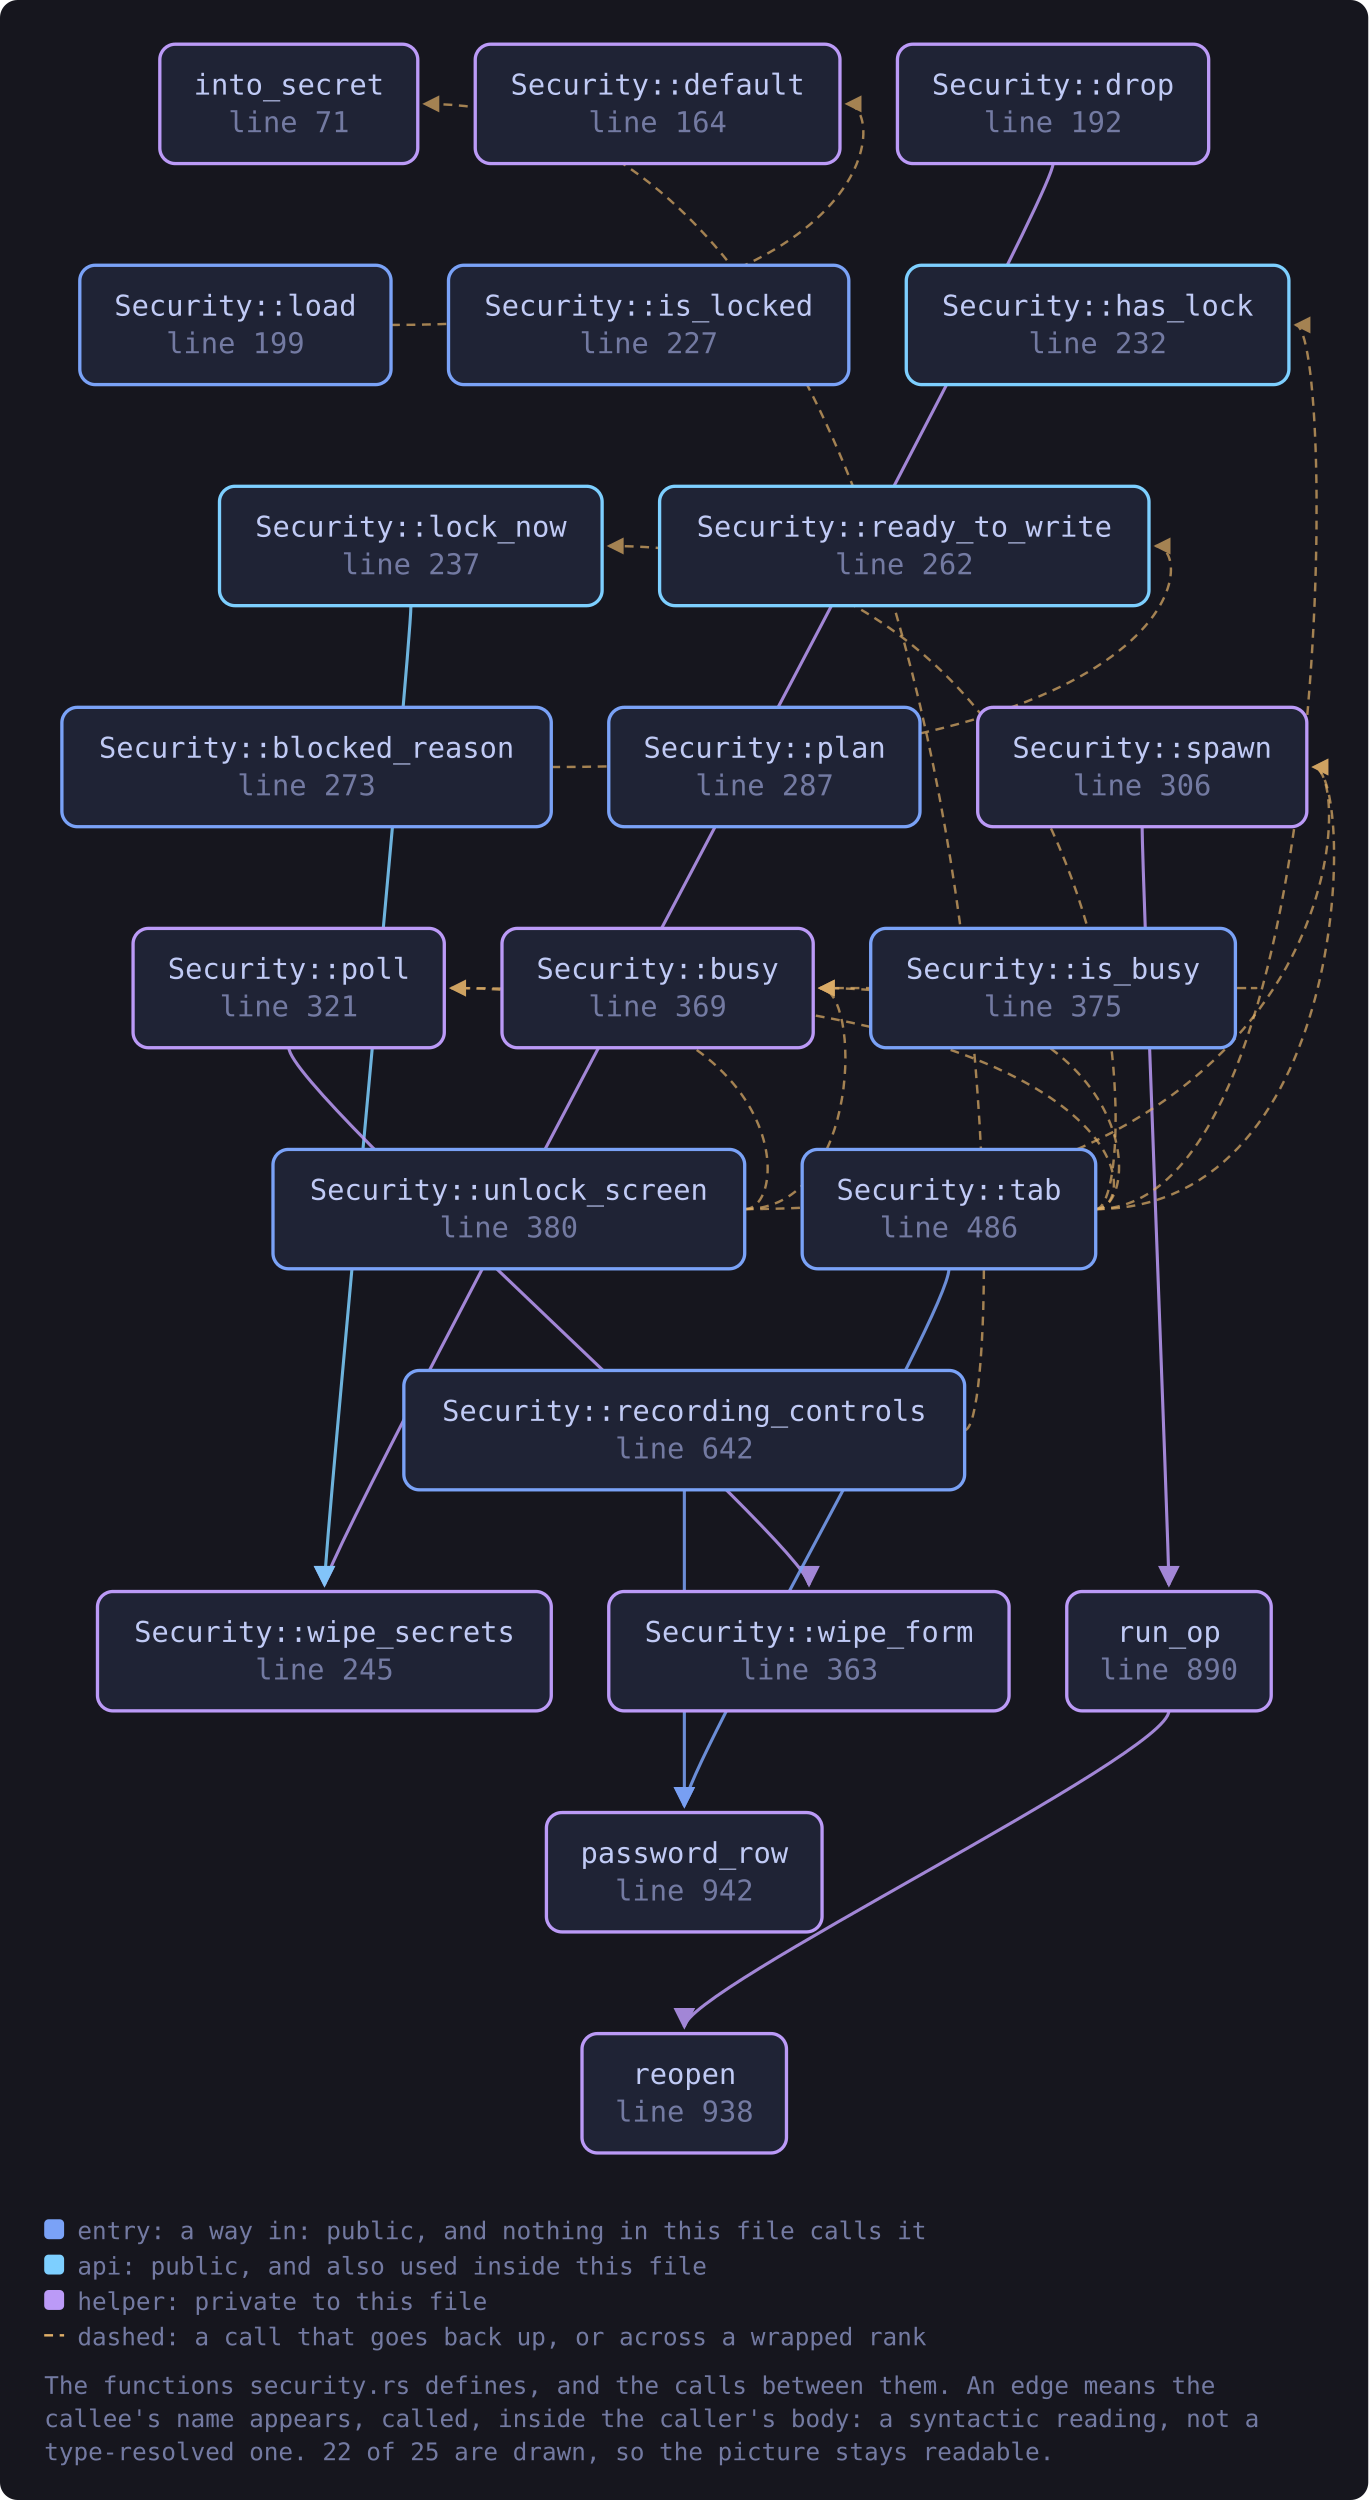
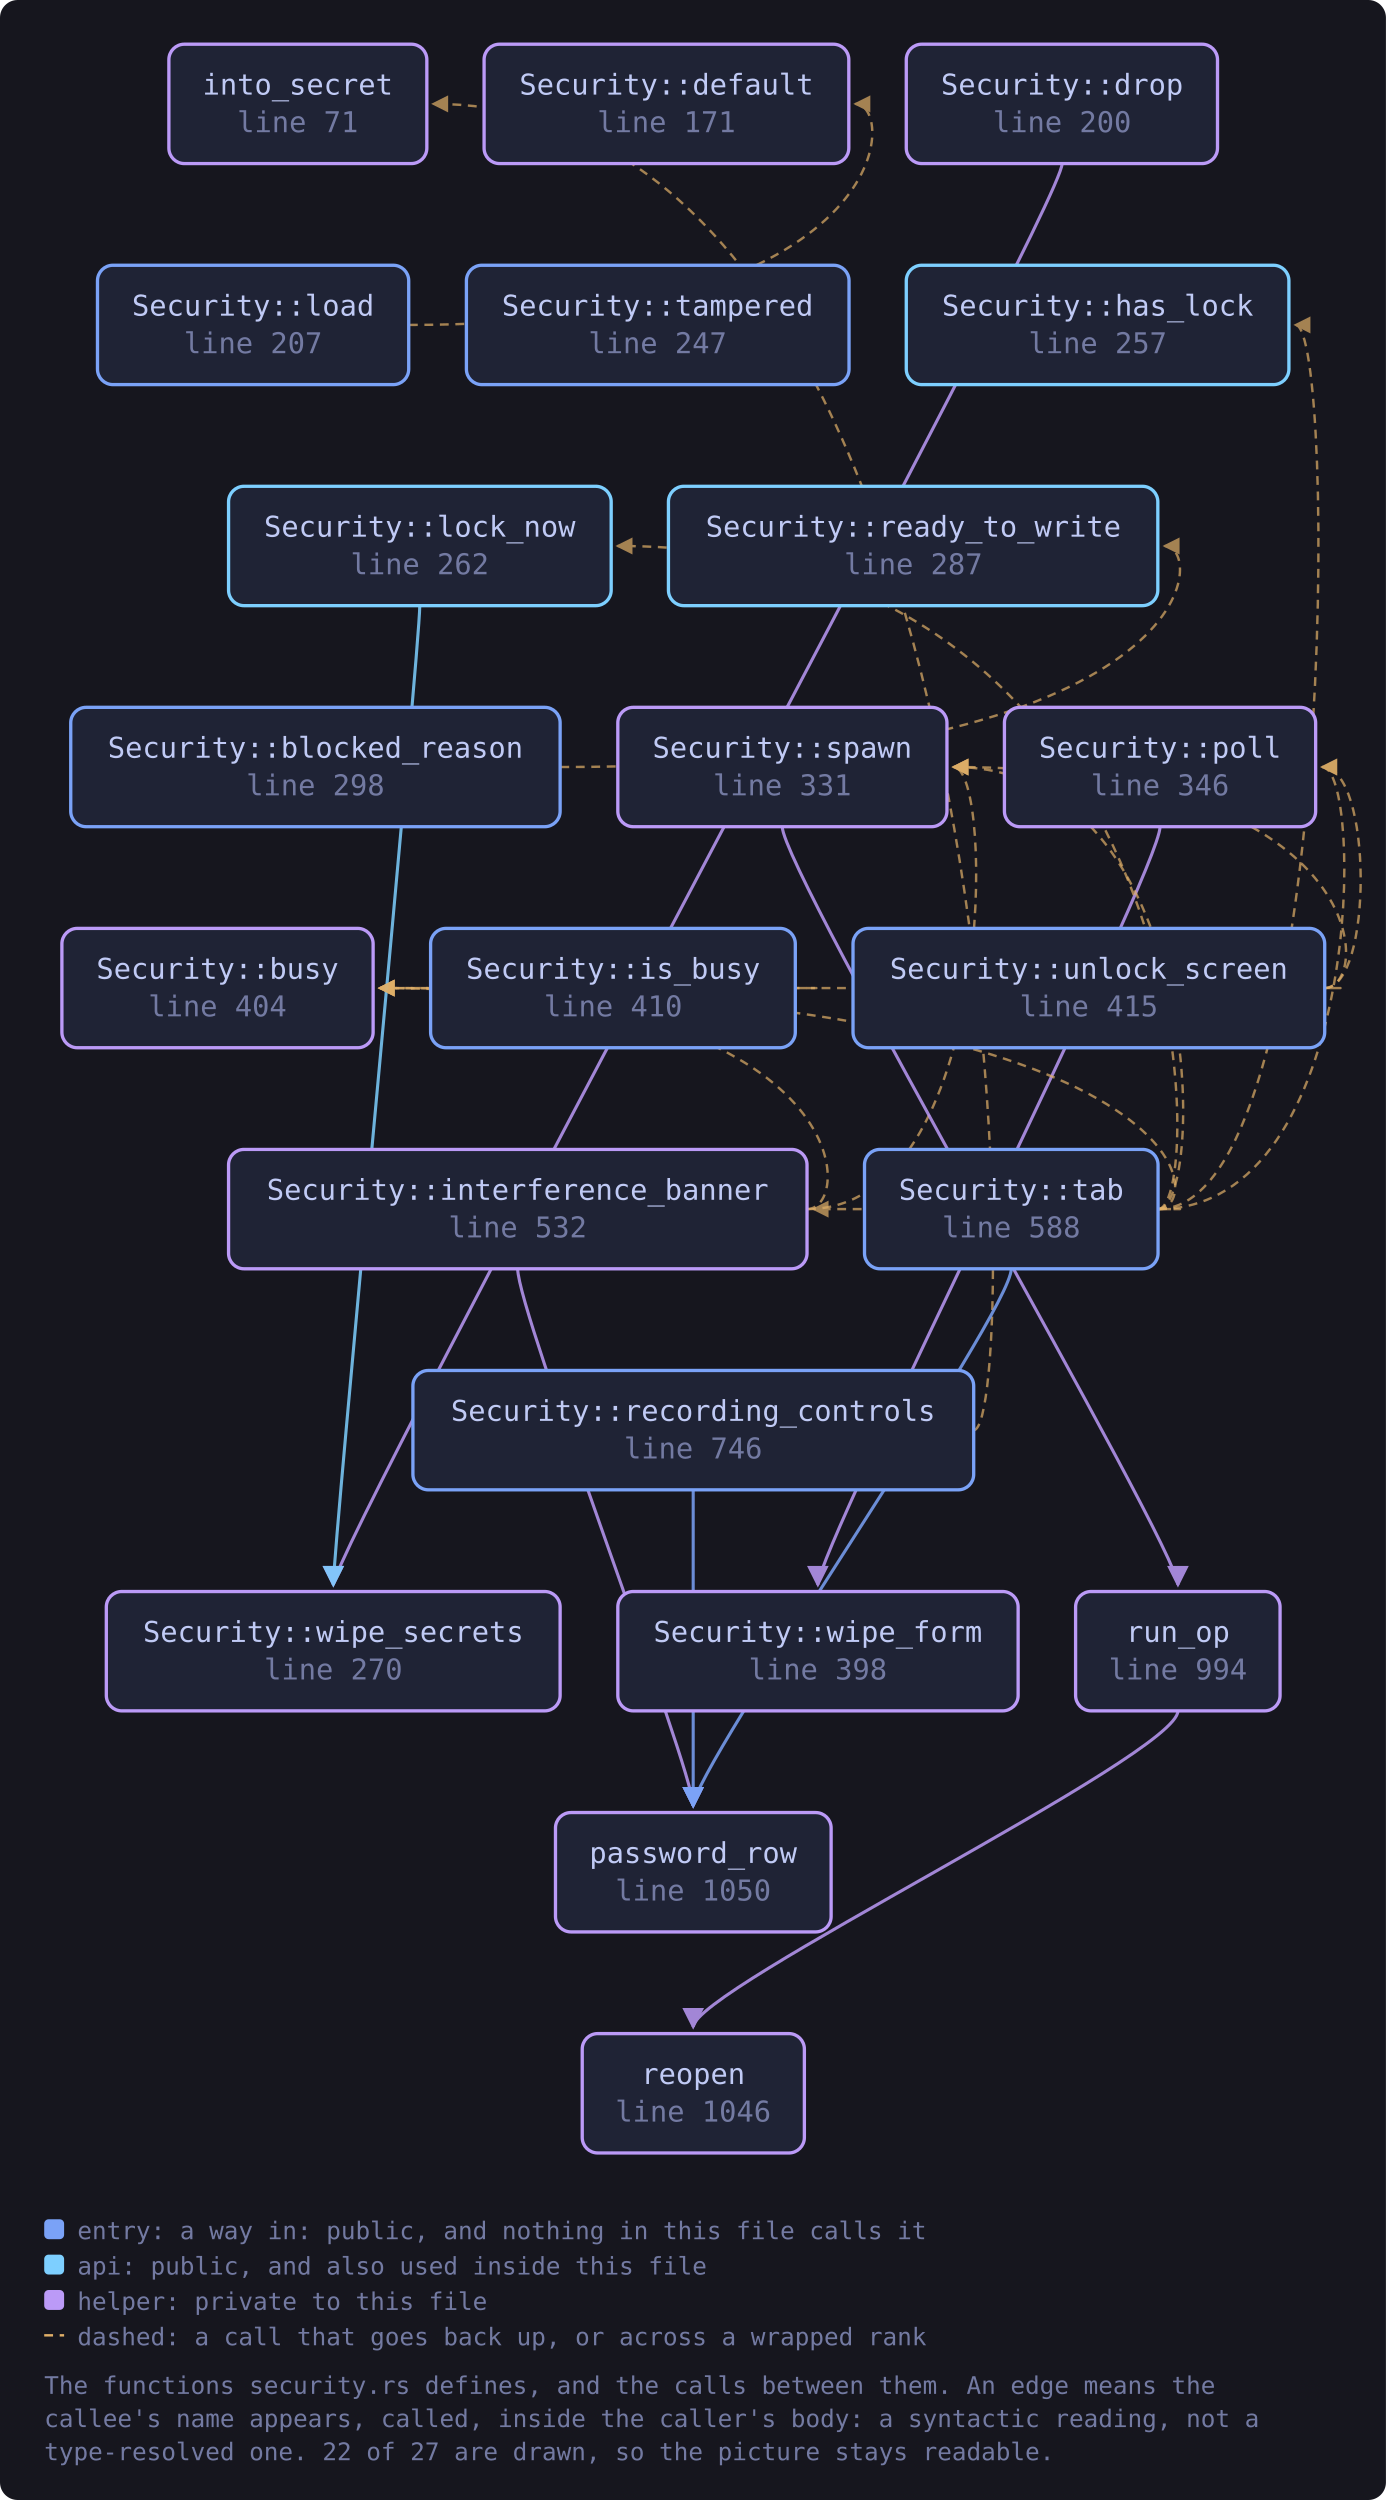
- <svg xmlns="http://www.w3.org/2000/svg" viewBox="0 0 619 1131" width="619" height="1131" style="max-width:100%;height:auto" role="img" aria-label="flowchart">
+ <svg xmlns="http://www.w3.org/2000/svg" viewBox="0 0 627 1131" width="627" height="1131" style="max-width:100%;height:auto" role="img" aria-label="flowchart">
  <defs>
    <marker id="a-muted" viewBox="0 0 8 8" refX="7" refY="4" markerWidth="7" markerHeight="7" orient="auto-start-reverse">
      <path d="M0 0 L8 4 L0 8 z" fill="var(--muted, #737aa2)" />
    </marker>
    <marker id="a-warn" viewBox="0 0 8 8" refX="7" refY="4" markerWidth="7" markerHeight="7" orient="auto-start-reverse">
      <path d="M0 0 L8 4 L0 8 z" fill="var(--warn, #e0af68)" />
    </marker>
    <marker id="a-accent" viewBox="0 0 8 8" refX="7" refY="4" markerWidth="7" markerHeight="7" orient="auto-start-reverse">
      <path d="M0 0 L8 4 L0 8 z" fill="var(--accent, #7aa2f7)" />
    </marker>
    <marker id="a-cyan" viewBox="0 0 8 8" refX="7" refY="4" markerWidth="7" markerHeight="7" orient="auto-start-reverse">
      <path d="M0 0 L8 4 L0 8 z" fill="var(--cyan, #7dcfff)" />
    </marker>
    <marker id="a-accent-2" viewBox="0 0 8 8" refX="7" refY="4" markerWidth="7" markerHeight="7" orient="auto-start-reverse">
      <path d="M0 0 L8 4 L0 8 z" fill="var(--accent-2, #bb9af7)" />
    </marker>
  </defs>
-   <rect x="0" y="0" width="619" height="1131" fill="var(--bg-inset, #16161e)" rx="8" />
-   <path d="M249.4 347.0 C 541.8 347.0, 541.8 247.0, 522.8 247.0" fill="none" stroke="var(--warn, #e0af68)" stroke-width="1.1" opacity="0.7" stroke-dasharray="4 3" marker-end="url(#a-warn)" />
-   <path d="M476.4 74.0 C 476.4 94.0, 146.8 700.0, 146.8 717.0" fill="none" stroke="var(--accent-2, #bb9af7)" stroke-width="1.4" opacity="0.85" marker-end="url(#a-accent-2)" />
-   <path d="M558.9 447.0 C 580.9 447.0, 580.9 447.0, 370.9 447.0" fill="none" stroke="var(--warn, #e0af68)" stroke-width="1.1" opacity="0.7" stroke-dasharray="4 3" marker-end="url(#a-warn)" />
-   <path d="M176.9 147.0 C 402.0 147.0, 402.0 47.0, 383.0 47.0" fill="none" stroke="var(--warn, #e0af68)" stroke-width="1.1" opacity="0.7" stroke-dasharray="4 3" marker-end="url(#a-warn)" />
-   <path d="M185.9 274.0 C 185.9 294.0, 146.8 700.0, 146.8 717.0" fill="none" stroke="var(--cyan, #7dcfff)" stroke-width="1.4" opacity="0.85" marker-end="url(#a-cyan)" />
-   <path d="M130.7 474.0 C 130.7 494.0, 366.0 700.0, 366.0 717.0" fill="none" stroke="var(--accent-2, #bb9af7)" stroke-width="1.4" opacity="0.85" marker-end="url(#a-accent-2)" />
-   <path d="M436.4 647.0 C 458.4 647.0, 458.4 47.0, 192.0 47.0" fill="none" stroke="var(--warn, #e0af68)" stroke-width="1.1" opacity="0.7" stroke-dasharray="4 3" marker-end="url(#a-warn)" />
-   <path d="M309.6 674.0 C 309.6 694.0, 309.6 800.0, 309.6 817.0" fill="none" stroke="var(--accent, #7aa2f7)" stroke-width="1.4" opacity="0.85" marker-end="url(#a-accent)" />
-   <path d="M528.8 774.0 C 528.8 794.0, 309.6 900.0, 309.6 917.0" fill="none" stroke="var(--accent-2, #bb9af7)" stroke-width="1.4" opacity="0.85" marker-end="url(#a-accent-2)" />
-   <path d="M516.7 374.0 C 516.7 394.0, 528.8 700.0, 528.8 717.0" fill="none" stroke="var(--accent-2, #bb9af7)" stroke-width="1.4" opacity="0.85" marker-end="url(#a-accent-2)" />
-   <path d="M495.7 547.0 C 517.7 547.0, 517.7 447.0, 370.9 447.0" fill="none" stroke="var(--warn, #e0af68)" stroke-width="1.1" opacity="0.7" stroke-dasharray="4 3" marker-end="url(#a-warn)" />
-   <path d="M495.7 547.0 C 605.1 547.0, 605.1 147.0, 586.1 147.0" fill="none" stroke="var(--warn, #e0af68)" stroke-width="1.1" opacity="0.7" stroke-dasharray="4 3" marker-end="url(#a-warn)" />
-   <path d="M495.7 547.0 C 517.7 547.0, 517.7 247.0, 275.4 247.0" fill="none" stroke="var(--warn, #e0af68)" stroke-width="1.1" opacity="0.7" stroke-dasharray="4 3" marker-end="url(#a-warn)" />
-   <path d="M429.3 574.0 C 429.3 594.0, 309.6 800.0, 309.6 817.0" fill="none" stroke="var(--accent, #7aa2f7)" stroke-width="1.4" opacity="0.85" marker-end="url(#a-accent)" />
-   <path d="M495.7 547.0 C 517.7 547.0, 517.7 447.0, 204.1 447.0" fill="none" stroke="var(--warn, #e0af68)" stroke-width="1.1" opacity="0.7" stroke-dasharray="4 3" marker-end="url(#a-warn)" />
-   <path d="M495.7 547.0 C 613.2 547.0, 613.2 347.0, 594.2 347.0" fill="none" stroke="var(--warn, #e0af68)" stroke-width="1.1" opacity="0.7" stroke-dasharray="4 3" marker-end="url(#a-warn)" />
-   <path d="M336.9 547.0 C 389.9 547.0, 389.9 447.0, 370.9 447.0" fill="none" stroke="var(--warn, #e0af68)" stroke-width="1.1" opacity="0.7" stroke-dasharray="4 3" marker-end="url(#a-warn)" />
-   <path d="M336.9 547.0 C 358.9 547.0, 358.9 447.0, 204.1 447.0" fill="none" stroke="var(--warn, #e0af68)" stroke-width="1.1" opacity="0.7" stroke-dasharray="4 3" marker-end="url(#a-warn)" />
-   <path d="M336.9 547.0 C 613.2 547.0, 613.2 347.0, 594.2 347.0" fill="none" stroke="var(--warn, #e0af68)" stroke-width="1.1" opacity="0.7" stroke-dasharray="4 3" marker-end="url(#a-warn)" />
+   <rect x="0" y="0" width="627" height="1131" fill="var(--bg-inset, #16161e)" rx="8" />
+   <path d="M253.5 347.0 C 545.9 347.0, 545.9 247.0, 526.9 247.0" fill="none" stroke="var(--warn, #e0af68)" stroke-width="1.1" opacity="0.7" stroke-dasharray="4 3" marker-end="url(#a-warn)" />
+   <path d="M480.5 74.0 C 480.5 94.0, 150.8 700.0, 150.8 717.0" fill="none" stroke="var(--accent-2, #bb9af7)" stroke-width="1.4" opacity="0.85" marker-end="url(#a-accent-2)" />
+   <path d="M365.1 547.0 C 387.1 547.0, 387.1 447.0, 171.8 447.0" fill="none" stroke="var(--warn, #e0af68)" stroke-width="1.1" opacity="0.7" stroke-dasharray="4 3" marker-end="url(#a-warn)" />
+   <path d="M234.2 574.0 C 234.2 594.0, 313.6 800.0, 313.6 817.0" fill="none" stroke="var(--accent-2, #bb9af7)" stroke-width="1.4" opacity="0.85" marker-end="url(#a-accent-2)" />
+   <path d="M365.1 547.0 C 450.4 547.0, 450.4 347.0, 431.4 347.0" fill="none" stroke="var(--warn, #e0af68)" stroke-width="1.1" opacity="0.7" stroke-dasharray="4 3" marker-end="url(#a-warn)" />
+   <path d="M359.9 447.0 C 381.9 447.0, 381.9 447.0, 171.8 447.0" fill="none" stroke="var(--warn, #e0af68)" stroke-width="1.1" opacity="0.7" stroke-dasharray="4 3" marker-end="url(#a-warn)" />
+   <path d="M185.0 147.0 C 406.0 147.0, 406.0 47.0, 387.0 47.0" fill="none" stroke="var(--warn, #e0af68)" stroke-width="1.1" opacity="0.7" stroke-dasharray="4 3" marker-end="url(#a-warn)" />
+   <path d="M189.9 274.0 C 189.9 294.0, 150.8 700.0, 150.8 717.0" fill="none" stroke="var(--cyan, #7dcfff)" stroke-width="1.4" opacity="0.85" marker-end="url(#a-cyan)" />
+   <path d="M524.8 374.0 C 524.8 394.0, 370.0 700.0, 370.0 717.0" fill="none" stroke="var(--accent-2, #bb9af7)" stroke-width="1.4" opacity="0.85" marker-end="url(#a-accent-2)" />
+   <path d="M440.5 647.0 C 462.5 647.0, 462.5 47.0, 196.0 47.0" fill="none" stroke="var(--warn, #e0af68)" stroke-width="1.1" opacity="0.7" stroke-dasharray="4 3" marker-end="url(#a-warn)" />
+   <path d="M313.6 674.0 C 313.6 694.0, 313.6 800.0, 313.6 817.0" fill="none" stroke="var(--accent, #7aa2f7)" stroke-width="1.4" opacity="0.85" marker-end="url(#a-accent)" />
+   <path d="M532.9 774.0 C 532.9 794.0, 313.6 900.0, 313.6 917.0" fill="none" stroke="var(--accent-2, #bb9af7)" stroke-width="1.4" opacity="0.85" marker-end="url(#a-accent-2)" />
+   <path d="M353.9 374.0 C 353.9 394.0, 532.9 700.0, 532.9 717.0" fill="none" stroke="var(--accent-2, #bb9af7)" stroke-width="1.4" opacity="0.85" marker-end="url(#a-accent-2)" />
+   <path d="M523.9 547.0 C 545.9 547.0, 545.9 447.0, 171.8 447.0" fill="none" stroke="var(--warn, #e0af68)" stroke-width="1.1" opacity="0.7" stroke-dasharray="4 3" marker-end="url(#a-warn)" />
+   <path d="M523.9 547.0 C 605.1 547.0, 605.1 147.0, 586.1 147.0" fill="none" stroke="var(--warn, #e0af68)" stroke-width="1.1" opacity="0.7" stroke-dasharray="4 3" marker-end="url(#a-warn)" />
+   <path d="M523.9 547.0 C 545.9 547.0, 545.9 547.0, 368.1 547.0" fill="none" stroke="var(--warn, #e0af68)" stroke-width="1.1" opacity="0.7" stroke-dasharray="4 3" marker-end="url(#a-warn)" />
+   <path d="M523.9 547.0 C 545.9 547.0, 545.9 247.0, 279.4 247.0" fill="none" stroke="var(--warn, #e0af68)" stroke-width="1.1" opacity="0.7" stroke-dasharray="4 3" marker-end="url(#a-warn)" />
+   <path d="M457.5 574.0 C 457.5 594.0, 313.6 800.0, 313.6 817.0" fill="none" stroke="var(--accent, #7aa2f7)" stroke-width="1.4" opacity="0.85" marker-end="url(#a-accent)" />
+   <path d="M523.9 547.0 C 617.2 547.0, 617.2 347.0, 598.2 347.0" fill="none" stroke="var(--warn, #e0af68)" stroke-width="1.1" opacity="0.7" stroke-dasharray="4 3" marker-end="url(#a-warn)" />
+   <path d="M523.9 547.0 C 545.9 547.0, 545.9 347.0, 431.4 347.0" fill="none" stroke="var(--warn, #e0af68)" stroke-width="1.1" opacity="0.7" stroke-dasharray="4 3" marker-end="url(#a-warn)" />
+   <path d="M599.2 447.0 C 621.2 447.0, 621.2 447.0, 171.8 447.0" fill="none" stroke="var(--warn, #e0af68)" stroke-width="1.1" opacity="0.7" stroke-dasharray="4 3" marker-end="url(#a-warn)" />
+   <path d="M599.2 447.0 C 621.2 447.0, 621.2 347.0, 598.2 347.0" fill="none" stroke="var(--warn, #e0af68)" stroke-width="1.1" opacity="0.7" stroke-dasharray="4 3" marker-end="url(#a-warn)" />
+   <path d="M599.2 447.0 C 621.2 447.0, 621.2 347.0, 431.4 347.0" fill="none" stroke="var(--warn, #e0af68)" stroke-width="1.1" opacity="0.7" stroke-dasharray="4 3" marker-end="url(#a-warn)" />
  <a href="https://github.com/tilas01/veilvoice/blob/main/crates/veilvoice-gui/src/security.rs#L71" target="_blank" rel="noopener noreferrer">
-     <rect x="72.3" y="20.0" width="116.7" height="54.0" rx="7" fill="var(--bg-soft, #1f2335)" stroke="var(--accent-2, #bb9af7)" stroke-width="1.5" />
-     <text x="130.7" y="42.8" font-family="ui-monospace, SFMono-Regular, Menlo, Consolas, monospace" font-size="13" fill="var(--fg, #c0caf5)" text-anchor="middle">into_secret</text>
-     <text x="130.7" y="59.8" font-family="ui-monospace, SFMono-Regular, Menlo, Consolas, monospace" font-size="13" fill="var(--muted, #737aa2)" text-anchor="middle">line 71</text>
+     <rect x="76.4" y="20.0" width="116.7" height="54.0" rx="7" fill="var(--bg-soft, #1f2335)" stroke="var(--accent-2, #bb9af7)" stroke-width="1.5" />
+     <text x="134.7" y="42.8" font-family="ui-monospace, SFMono-Regular, Menlo, Consolas, monospace" font-size="13" fill="var(--fg, #c0caf5)" text-anchor="middle">into_secret</text>
+     <text x="134.7" y="59.8" font-family="ui-monospace, SFMono-Regular, Menlo, Consolas, monospace" font-size="13" fill="var(--muted, #737aa2)" text-anchor="middle">line 71</text>
  </a>
-   <a href="https://github.com/tilas01/veilvoice/blob/main/crates/veilvoice-gui/src/security.rs#L164" target="_blank" rel="noopener noreferrer">
-     <rect x="215.0" y="20.0" width="165.0" height="54.0" rx="7" fill="var(--bg-soft, #1f2335)" stroke="var(--accent-2, #bb9af7)" stroke-width="1.5" />
-     <text x="297.5" y="42.8" font-family="ui-monospace, SFMono-Regular, Menlo, Consolas, monospace" font-size="13" fill="var(--fg, #c0caf5)" text-anchor="middle">Security::default</text>
-     <text x="297.5" y="59.8" font-family="ui-monospace, SFMono-Regular, Menlo, Consolas, monospace" font-size="13" fill="var(--muted, #737aa2)" text-anchor="middle">line 164</text>
+   <a href="https://github.com/tilas01/veilvoice/blob/main/crates/veilvoice-gui/src/security.rs#L171" target="_blank" rel="noopener noreferrer">
+     <rect x="219.0" y="20.0" width="165.0" height="54.0" rx="7" fill="var(--bg-soft, #1f2335)" stroke="var(--accent-2, #bb9af7)" stroke-width="1.5" />
+     <text x="301.5" y="42.8" font-family="ui-monospace, SFMono-Regular, Menlo, Consolas, monospace" font-size="13" fill="var(--fg, #c0caf5)" text-anchor="middle">Security::default</text>
+     <text x="301.5" y="59.8" font-family="ui-monospace, SFMono-Regular, Menlo, Consolas, monospace" font-size="13" fill="var(--muted, #737aa2)" text-anchor="middle">line 171</text>
  </a>
-   <a href="https://github.com/tilas01/veilvoice/blob/main/crates/veilvoice-gui/src/security.rs#L192" target="_blank" rel="noopener noreferrer">
-     <rect x="406.0" y="20.0" width="140.8" height="54.0" rx="7" fill="var(--bg-soft, #1f2335)" stroke="var(--accent-2, #bb9af7)" stroke-width="1.5" />
-     <text x="476.4" y="42.8" font-family="ui-monospace, SFMono-Regular, Menlo, Consolas, monospace" font-size="13" fill="var(--fg, #c0caf5)" text-anchor="middle">Security::drop</text>
-     <text x="476.4" y="59.8" font-family="ui-monospace, SFMono-Regular, Menlo, Consolas, monospace" font-size="13" fill="var(--muted, #737aa2)" text-anchor="middle">line 192</text>
+   <a href="https://github.com/tilas01/veilvoice/blob/main/crates/veilvoice-gui/src/security.rs#L200" target="_blank" rel="noopener noreferrer">
+     <rect x="410.0" y="20.0" width="140.8" height="54.0" rx="7" fill="var(--bg-soft, #1f2335)" stroke="var(--accent-2, #bb9af7)" stroke-width="1.5" />
+     <text x="480.5" y="42.8" font-family="ui-monospace, SFMono-Regular, Menlo, Consolas, monospace" font-size="13" fill="var(--fg, #c0caf5)" text-anchor="middle">Security::drop</text>
+     <text x="480.5" y="59.8" font-family="ui-monospace, SFMono-Regular, Menlo, Consolas, monospace" font-size="13" fill="var(--muted, #737aa2)" text-anchor="middle">line 200</text>
  </a>
-   <a href="https://github.com/tilas01/veilvoice/blob/main/crates/veilvoice-gui/src/security.rs#L199" target="_blank" rel="noopener noreferrer">
-     <rect x="36.1" y="120.0" width="140.8" height="54.0" rx="7" fill="var(--bg-soft, #1f2335)" stroke="var(--accent, #7aa2f7)" stroke-width="1.5" />
-     <text x="106.5" y="142.8" font-family="ui-monospace, SFMono-Regular, Menlo, Consolas, monospace" font-size="13" fill="var(--fg, #c0caf5)" text-anchor="middle">Security::load</text>
-     <text x="106.5" y="159.8" font-family="ui-monospace, SFMono-Regular, Menlo, Consolas, monospace" font-size="13" fill="var(--muted, #737aa2)" text-anchor="middle">line 199</text>
+   <a href="https://github.com/tilas01/veilvoice/blob/main/crates/veilvoice-gui/src/security.rs#L207" target="_blank" rel="noopener noreferrer">
+     <rect x="44.1" y="120.0" width="140.8" height="54.0" rx="7" fill="var(--bg-soft, #1f2335)" stroke="var(--accent, #7aa2f7)" stroke-width="1.5" />
+     <text x="114.5" y="142.8" font-family="ui-monospace, SFMono-Regular, Menlo, Consolas, monospace" font-size="13" fill="var(--fg, #c0caf5)" text-anchor="middle">Security::load</text>
+     <text x="114.5" y="159.8" font-family="ui-monospace, SFMono-Regular, Menlo, Consolas, monospace" font-size="13" fill="var(--muted, #737aa2)" text-anchor="middle">line 207</text>
  </a>
-   <a href="https://github.com/tilas01/veilvoice/blob/main/crates/veilvoice-gui/src/security.rs#L227" target="_blank" rel="noopener noreferrer">
-     <rect x="202.9" y="120.0" width="181.1" height="54.0" rx="7" fill="var(--bg-soft, #1f2335)" stroke="var(--accent, #7aa2f7)" stroke-width="1.5" />
-     <text x="293.5" y="142.8" font-family="ui-monospace, SFMono-Regular, Menlo, Consolas, monospace" font-size="13" fill="var(--fg, #c0caf5)" text-anchor="middle">Security::is_locked</text>
-     <text x="293.5" y="159.8" font-family="ui-monospace, SFMono-Regular, Menlo, Consolas, monospace" font-size="13" fill="var(--muted, #737aa2)" text-anchor="middle">line 227</text>
+   <a href="https://github.com/tilas01/veilvoice/blob/main/crates/veilvoice-gui/src/security.rs#L247" target="_blank" rel="noopener noreferrer">
+     <rect x="211.0" y="120.0" width="173.1" height="54.0" rx="7" fill="var(--bg-soft, #1f2335)" stroke="var(--accent, #7aa2f7)" stroke-width="1.5" />
+     <text x="297.5" y="142.8" font-family="ui-monospace, SFMono-Regular, Menlo, Consolas, monospace" font-size="13" fill="var(--fg, #c0caf5)" text-anchor="middle">Security::tampered</text>
+     <text x="297.5" y="159.8" font-family="ui-monospace, SFMono-Regular, Menlo, Consolas, monospace" font-size="13" fill="var(--muted, #737aa2)" text-anchor="middle">line 247</text>
  </a>
-   <a href="https://github.com/tilas01/veilvoice/blob/main/crates/veilvoice-gui/src/security.rs#L232" target="_blank" rel="noopener noreferrer">
+   <a href="https://github.com/tilas01/veilvoice/blob/main/crates/veilvoice-gui/src/security.rs#L257" target="_blank" rel="noopener noreferrer">
    <rect x="410.0" y="120.0" width="173.1" height="54.0" rx="7" fill="var(--bg-soft, #1f2335)" stroke="var(--cyan, #7dcfff)" stroke-width="1.5" />
    <text x="496.6" y="142.8" font-family="ui-monospace, SFMono-Regular, Menlo, Consolas, monospace" font-size="13" fill="var(--fg, #c0caf5)" text-anchor="middle">Security::has_lock</text>
-     <text x="496.6" y="159.8" font-family="ui-monospace, SFMono-Regular, Menlo, Consolas, monospace" font-size="13" fill="var(--muted, #737aa2)" text-anchor="middle">line 232</text>
-   </a>
-   <a href="https://github.com/tilas01/veilvoice/blob/main/crates/veilvoice-gui/src/security.rs#L237" target="_blank" rel="noopener noreferrer">
-     <rect x="99.3" y="220.0" width="173.1" height="54.0" rx="7" fill="var(--bg-soft, #1f2335)" stroke="var(--cyan, #7dcfff)" stroke-width="1.5" />
-     <text x="185.9" y="242.8" font-family="ui-monospace, SFMono-Regular, Menlo, Consolas, monospace" font-size="13" fill="var(--fg, #c0caf5)" text-anchor="middle">Security::lock_now</text>
-     <text x="185.9" y="259.8" font-family="ui-monospace, SFMono-Regular, Menlo, Consolas, monospace" font-size="13" fill="var(--muted, #737aa2)" text-anchor="middle">line 237</text>
-   </a>
-   <a href="https://github.com/tilas01/veilvoice/blob/main/crates/veilvoice-gui/src/security.rs#L245" target="_blank" rel="noopener noreferrer">
-     <rect x="44.1" y="720.0" width="205.3" height="54.0" rx="7" fill="var(--bg-soft, #1f2335)" stroke="var(--accent-2, #bb9af7)" stroke-width="1.5" />
-     <text x="146.8" y="742.8" font-family="ui-monospace, SFMono-Regular, Menlo, Consolas, monospace" font-size="13" fill="var(--fg, #c0caf5)" text-anchor="middle">Security::wipe_secrets</text>
-     <text x="146.8" y="759.8" font-family="ui-monospace, SFMono-Regular, Menlo, Consolas, monospace" font-size="13" fill="var(--muted, #737aa2)" text-anchor="middle">line 245</text>
+     <text x="496.6" y="159.8" font-family="ui-monospace, SFMono-Regular, Menlo, Consolas, monospace" font-size="13" fill="var(--muted, #737aa2)" text-anchor="middle">line 257</text>
  </a>
  <a href="https://github.com/tilas01/veilvoice/blob/main/crates/veilvoice-gui/src/security.rs#L262" target="_blank" rel="noopener noreferrer">
-     <rect x="298.4" y="220.0" width="221.4" height="54.0" rx="7" fill="var(--bg-soft, #1f2335)" stroke="var(--cyan, #7dcfff)" stroke-width="1.5" />
-     <text x="409.1" y="242.8" font-family="ui-monospace, SFMono-Regular, Menlo, Consolas, monospace" font-size="13" fill="var(--fg, #c0caf5)" text-anchor="middle">Security::ready_to_write</text>
-     <text x="409.1" y="259.8" font-family="ui-monospace, SFMono-Regular, Menlo, Consolas, monospace" font-size="13" fill="var(--muted, #737aa2)" text-anchor="middle">line 262</text>
+     <rect x="103.4" y="220.0" width="173.1" height="54.0" rx="7" fill="var(--bg-soft, #1f2335)" stroke="var(--cyan, #7dcfff)" stroke-width="1.5" />
+     <text x="189.9" y="242.8" font-family="ui-monospace, SFMono-Regular, Menlo, Consolas, monospace" font-size="13" fill="var(--fg, #c0caf5)" text-anchor="middle">Security::lock_now</text>
+     <text x="189.9" y="259.8" font-family="ui-monospace, SFMono-Regular, Menlo, Consolas, monospace" font-size="13" fill="var(--muted, #737aa2)" text-anchor="middle">line 262</text>
  </a>
-   <a href="https://github.com/tilas01/veilvoice/blob/main/crates/veilvoice-gui/src/security.rs#L273" target="_blank" rel="noopener noreferrer">
-     <rect x="28.0" y="320.0" width="221.4" height="54.0" rx="7" fill="var(--bg-soft, #1f2335)" stroke="var(--accent, #7aa2f7)" stroke-width="1.5" />
-     <text x="138.7" y="342.8" font-family="ui-monospace, SFMono-Regular, Menlo, Consolas, monospace" font-size="13" fill="var(--fg, #c0caf5)" text-anchor="middle">Security::blocked_reason</text>
-     <text x="138.7" y="359.8" font-family="ui-monospace, SFMono-Regular, Menlo, Consolas, monospace" font-size="13" fill="var(--muted, #737aa2)" text-anchor="middle">line 273</text>
+   <a href="https://github.com/tilas01/veilvoice/blob/main/crates/veilvoice-gui/src/security.rs#L270" target="_blank" rel="noopener noreferrer">
+     <rect x="48.1" y="720.0" width="205.3" height="54.0" rx="7" fill="var(--bg-soft, #1f2335)" stroke="var(--accent-2, #bb9af7)" stroke-width="1.5" />
+     <text x="150.8" y="742.8" font-family="ui-monospace, SFMono-Regular, Menlo, Consolas, monospace" font-size="13" fill="var(--fg, #c0caf5)" text-anchor="middle">Security::wipe_secrets</text>
+     <text x="150.8" y="759.8" font-family="ui-monospace, SFMono-Regular, Menlo, Consolas, monospace" font-size="13" fill="var(--muted, #737aa2)" text-anchor="middle">line 270</text>
  </a>
  <a href="https://github.com/tilas01/veilvoice/blob/main/crates/veilvoice-gui/src/security.rs#L287" target="_blank" rel="noopener noreferrer">
-     <rect x="275.4" y="320.0" width="140.8" height="54.0" rx="7" fill="var(--bg-soft, #1f2335)" stroke="var(--accent, #7aa2f7)" stroke-width="1.5" />
-     <text x="345.9" y="342.8" font-family="ui-monospace, SFMono-Regular, Menlo, Consolas, monospace" font-size="13" fill="var(--fg, #c0caf5)" text-anchor="middle">Security::plan</text>
-     <text x="345.9" y="359.8" font-family="ui-monospace, SFMono-Regular, Menlo, Consolas, monospace" font-size="13" fill="var(--muted, #737aa2)" text-anchor="middle">line 287</text>
+     <rect x="302.4" y="220.0" width="221.4" height="54.0" rx="7" fill="var(--bg-soft, #1f2335)" stroke="var(--cyan, #7dcfff)" stroke-width="1.5" />
+     <text x="413.2" y="242.8" font-family="ui-monospace, SFMono-Regular, Menlo, Consolas, monospace" font-size="13" fill="var(--fg, #c0caf5)" text-anchor="middle">Security::ready_to_write</text>
+     <text x="413.2" y="259.8" font-family="ui-monospace, SFMono-Regular, Menlo, Consolas, monospace" font-size="13" fill="var(--muted, #737aa2)" text-anchor="middle">line 287</text>
  </a>
-   <a href="https://github.com/tilas01/veilvoice/blob/main/crates/veilvoice-gui/src/security.rs#L306" target="_blank" rel="noopener noreferrer">
-     <rect x="442.3" y="320.0" width="148.9" height="54.0" rx="7" fill="var(--bg-soft, #1f2335)" stroke="var(--accent-2, #bb9af7)" stroke-width="1.5" />
-     <text x="516.7" y="342.8" font-family="ui-monospace, SFMono-Regular, Menlo, Consolas, monospace" font-size="13" fill="var(--fg, #c0caf5)" text-anchor="middle">Security::spawn</text>
-     <text x="516.7" y="359.8" font-family="ui-monospace, SFMono-Regular, Menlo, Consolas, monospace" font-size="13" fill="var(--muted, #737aa2)" text-anchor="middle">line 306</text>
+   <a href="https://github.com/tilas01/veilvoice/blob/main/crates/veilvoice-gui/src/security.rs#L298" target="_blank" rel="noopener noreferrer">
+     <rect x="32.0" y="320.0" width="221.4" height="54.0" rx="7" fill="var(--bg-soft, #1f2335)" stroke="var(--accent, #7aa2f7)" stroke-width="1.5" />
+     <text x="142.7" y="342.8" font-family="ui-monospace, SFMono-Regular, Menlo, Consolas, monospace" font-size="13" fill="var(--fg, #c0caf5)" text-anchor="middle">Security::blocked_reason</text>
+     <text x="142.7" y="359.8" font-family="ui-monospace, SFMono-Regular, Menlo, Consolas, monospace" font-size="13" fill="var(--muted, #737aa2)" text-anchor="middle">line 298</text>
  </a>
-   <a href="https://github.com/tilas01/veilvoice/blob/main/crates/veilvoice-gui/src/security.rs#L321" target="_blank" rel="noopener noreferrer">
-     <rect x="60.2" y="420.0" width="140.8" height="54.0" rx="7" fill="var(--bg-soft, #1f2335)" stroke="var(--accent-2, #bb9af7)" stroke-width="1.5" />
-     <text x="130.7" y="442.8" font-family="ui-monospace, SFMono-Regular, Menlo, Consolas, monospace" font-size="13" fill="var(--fg, #c0caf5)" text-anchor="middle">Security::poll</text>
-     <text x="130.7" y="459.8" font-family="ui-monospace, SFMono-Regular, Menlo, Consolas, monospace" font-size="13" fill="var(--muted, #737aa2)" text-anchor="middle">line 321</text>
+   <a href="https://github.com/tilas01/veilvoice/blob/main/crates/veilvoice-gui/src/security.rs#L331" target="_blank" rel="noopener noreferrer">
+     <rect x="279.5" y="320.0" width="148.9" height="54.0" rx="7" fill="var(--bg-soft, #1f2335)" stroke="var(--accent-2, #bb9af7)" stroke-width="1.5" />
+     <text x="353.9" y="342.8" font-family="ui-monospace, SFMono-Regular, Menlo, Consolas, monospace" font-size="13" fill="var(--fg, #c0caf5)" text-anchor="middle">Security::spawn</text>
+     <text x="353.9" y="359.8" font-family="ui-monospace, SFMono-Regular, Menlo, Consolas, monospace" font-size="13" fill="var(--muted, #737aa2)" text-anchor="middle">line 331</text>
  </a>
-   <a href="https://github.com/tilas01/veilvoice/blob/main/crates/veilvoice-gui/src/security.rs#L363" target="_blank" rel="noopener noreferrer">
-     <rect x="275.4" y="720.0" width="181.1" height="54.0" rx="7" fill="var(--bg-soft, #1f2335)" stroke="var(--accent-2, #bb9af7)" stroke-width="1.5" />
-     <text x="366.0" y="742.8" font-family="ui-monospace, SFMono-Regular, Menlo, Consolas, monospace" font-size="13" fill="var(--fg, #c0caf5)" text-anchor="middle">Security::wipe_form</text>
-     <text x="366.0" y="759.8" font-family="ui-monospace, SFMono-Regular, Menlo, Consolas, monospace" font-size="13" fill="var(--muted, #737aa2)" text-anchor="middle">line 363</text>
+   <a href="https://github.com/tilas01/veilvoice/blob/main/crates/veilvoice-gui/src/security.rs#L346" target="_blank" rel="noopener noreferrer">
+     <rect x="454.4" y="320.0" width="140.8" height="54.0" rx="7" fill="var(--bg-soft, #1f2335)" stroke="var(--accent-2, #bb9af7)" stroke-width="1.5" />
+     <text x="524.8" y="342.8" font-family="ui-monospace, SFMono-Regular, Menlo, Consolas, monospace" font-size="13" fill="var(--fg, #c0caf5)" text-anchor="middle">Security::poll</text>
+     <text x="524.8" y="359.8" font-family="ui-monospace, SFMono-Regular, Menlo, Consolas, monospace" font-size="13" fill="var(--muted, #737aa2)" text-anchor="middle">line 346</text>
  </a>
-   <a href="https://github.com/tilas01/veilvoice/blob/main/crates/veilvoice-gui/src/security.rs#L369" target="_blank" rel="noopener noreferrer">
-     <rect x="227.1" y="420.0" width="140.8" height="54.0" rx="7" fill="var(--bg-soft, #1f2335)" stroke="var(--accent-2, #bb9af7)" stroke-width="1.5" />
-     <text x="297.5" y="442.8" font-family="ui-monospace, SFMono-Regular, Menlo, Consolas, monospace" font-size="13" fill="var(--fg, #c0caf5)" text-anchor="middle">Security::busy</text>
-     <text x="297.5" y="459.8" font-family="ui-monospace, SFMono-Regular, Menlo, Consolas, monospace" font-size="13" fill="var(--muted, #737aa2)" text-anchor="middle">line 369</text>
+   <a href="https://github.com/tilas01/veilvoice/blob/main/crates/veilvoice-gui/src/security.rs#L398" target="_blank" rel="noopener noreferrer">
+     <rect x="279.5" y="720.0" width="181.1" height="54.0" rx="7" fill="var(--bg-soft, #1f2335)" stroke="var(--accent-2, #bb9af7)" stroke-width="1.5" />
+     <text x="370.0" y="742.8" font-family="ui-monospace, SFMono-Regular, Menlo, Consolas, monospace" font-size="13" fill="var(--fg, #c0caf5)" text-anchor="middle">Security::wipe_form</text>
+     <text x="370.0" y="759.8" font-family="ui-monospace, SFMono-Regular, Menlo, Consolas, monospace" font-size="13" fill="var(--muted, #737aa2)" text-anchor="middle">line 398</text>
  </a>
-   <a href="https://github.com/tilas01/veilvoice/blob/main/crates/veilvoice-gui/src/security.rs#L375" target="_blank" rel="noopener noreferrer">
-     <rect x="393.9" y="420.0" width="165.0" height="54.0" rx="7" fill="var(--bg-soft, #1f2335)" stroke="var(--accent, #7aa2f7)" stroke-width="1.5" />
-     <text x="476.4" y="442.8" font-family="ui-monospace, SFMono-Regular, Menlo, Consolas, monospace" font-size="13" fill="var(--fg, #c0caf5)" text-anchor="middle">Security::is_busy</text>
-     <text x="476.4" y="459.8" font-family="ui-monospace, SFMono-Regular, Menlo, Consolas, monospace" font-size="13" fill="var(--muted, #737aa2)" text-anchor="middle">line 375</text>
+   <a href="https://github.com/tilas01/veilvoice/blob/main/crates/veilvoice-gui/src/security.rs#L404" target="_blank" rel="noopener noreferrer">
+     <rect x="28.0" y="420.0" width="140.8" height="54.0" rx="7" fill="var(--bg-soft, #1f2335)" stroke="var(--accent-2, #bb9af7)" stroke-width="1.5" />
+     <text x="98.4" y="442.8" font-family="ui-monospace, SFMono-Regular, Menlo, Consolas, monospace" font-size="13" fill="var(--fg, #c0caf5)" text-anchor="middle">Security::busy</text>
+     <text x="98.4" y="459.8" font-family="ui-monospace, SFMono-Regular, Menlo, Consolas, monospace" font-size="13" fill="var(--muted, #737aa2)" text-anchor="middle">line 404</text>
  </a>
-   <a href="https://github.com/tilas01/veilvoice/blob/main/crates/veilvoice-gui/src/security.rs#L380" target="_blank" rel="noopener noreferrer">
-     <rect x="123.5" y="520.0" width="213.4" height="54.0" rx="7" fill="var(--bg-soft, #1f2335)" stroke="var(--accent, #7aa2f7)" stroke-width="1.5" />
-     <text x="230.2" y="542.8" font-family="ui-monospace, SFMono-Regular, Menlo, Consolas, monospace" font-size="13" fill="var(--fg, #c0caf5)" text-anchor="middle">Security::unlock_screen</text>
-     <text x="230.2" y="559.8" font-family="ui-monospace, SFMono-Regular, Menlo, Consolas, monospace" font-size="13" fill="var(--muted, #737aa2)" text-anchor="middle">line 380</text>
+   <a href="https://github.com/tilas01/veilvoice/blob/main/crates/veilvoice-gui/src/security.rs#L410" target="_blank" rel="noopener noreferrer">
+     <rect x="194.8" y="420.0" width="165.0" height="54.0" rx="7" fill="var(--bg-soft, #1f2335)" stroke="var(--accent, #7aa2f7)" stroke-width="1.5" />
+     <text x="277.4" y="442.8" font-family="ui-monospace, SFMono-Regular, Menlo, Consolas, monospace" font-size="13" fill="var(--fg, #c0caf5)" text-anchor="middle">Security::is_busy</text>
+     <text x="277.4" y="459.8" font-family="ui-monospace, SFMono-Regular, Menlo, Consolas, monospace" font-size="13" fill="var(--muted, #737aa2)" text-anchor="middle">line 410</text>
  </a>
-   <a href="https://github.com/tilas01/veilvoice/blob/main/crates/veilvoice-gui/src/security.rs#L486" target="_blank" rel="noopener noreferrer">
-     <rect x="362.9" y="520.0" width="132.8" height="54.0" rx="7" fill="var(--bg-soft, #1f2335)" stroke="var(--accent, #7aa2f7)" stroke-width="1.5" />
-     <text x="429.3" y="542.8" font-family="ui-monospace, SFMono-Regular, Menlo, Consolas, monospace" font-size="13" fill="var(--fg, #c0caf5)" text-anchor="middle">Security::tab</text>
-     <text x="429.3" y="559.8" font-family="ui-monospace, SFMono-Regular, Menlo, Consolas, monospace" font-size="13" fill="var(--muted, #737aa2)" text-anchor="middle">line 486</text>
+   <a href="https://github.com/tilas01/veilvoice/blob/main/crates/veilvoice-gui/src/security.rs#L415" target="_blank" rel="noopener noreferrer">
+     <rect x="385.9" y="420.0" width="213.4" height="54.0" rx="7" fill="var(--bg-soft, #1f2335)" stroke="var(--accent, #7aa2f7)" stroke-width="1.5" />
+     <text x="492.6" y="442.8" font-family="ui-monospace, SFMono-Regular, Menlo, Consolas, monospace" font-size="13" fill="var(--fg, #c0caf5)" text-anchor="middle">Security::unlock_screen</text>
+     <text x="492.6" y="459.8" font-family="ui-monospace, SFMono-Regular, Menlo, Consolas, monospace" font-size="13" fill="var(--muted, #737aa2)" text-anchor="middle">line 415</text>
  </a>
-   <a href="https://github.com/tilas01/veilvoice/blob/main/crates/veilvoice-gui/src/security.rs#L642" target="_blank" rel="noopener noreferrer">
-     <rect x="182.7" y="620.0" width="253.7" height="54.0" rx="7" fill="var(--bg-soft, #1f2335)" stroke="var(--accent, #7aa2f7)" stroke-width="1.5" />
-     <text x="309.6" y="642.8" font-family="ui-monospace, SFMono-Regular, Menlo, Consolas, monospace" font-size="13" fill="var(--fg, #c0caf5)" text-anchor="middle">Security::recording_controls</text>
-     <text x="309.6" y="659.8" font-family="ui-monospace, SFMono-Regular, Menlo, Consolas, monospace" font-size="13" fill="var(--muted, #737aa2)" text-anchor="middle">line 642</text>
+   <a href="https://github.com/tilas01/veilvoice/blob/main/crates/veilvoice-gui/src/security.rs#L532" target="_blank" rel="noopener noreferrer">
+     <rect x="103.4" y="520.0" width="261.7" height="54.0" rx="7" fill="var(--bg-soft, #1f2335)" stroke="var(--accent-2, #bb9af7)" stroke-width="1.5" />
+     <text x="234.2" y="542.8" font-family="ui-monospace, SFMono-Regular, Menlo, Consolas, monospace" font-size="13" fill="var(--fg, #c0caf5)" text-anchor="middle">Security::interference_banner</text>
+     <text x="234.2" y="559.8" font-family="ui-monospace, SFMono-Regular, Menlo, Consolas, monospace" font-size="13" fill="var(--muted, #737aa2)" text-anchor="middle">line 532</text>
  </a>
-   <a href="https://github.com/tilas01/veilvoice/blob/main/crates/veilvoice-gui/src/security.rs#L890" target="_blank" rel="noopener noreferrer">
-     <rect x="482.6" y="720.0" width="92.5" height="54.0" rx="7" fill="var(--bg-soft, #1f2335)" stroke="var(--accent-2, #bb9af7)" stroke-width="1.5" />
-     <text x="528.8" y="742.8" font-family="ui-monospace, SFMono-Regular, Menlo, Consolas, monospace" font-size="13" fill="var(--fg, #c0caf5)" text-anchor="middle">run_op</text>
-     <text x="528.8" y="759.8" font-family="ui-monospace, SFMono-Regular, Menlo, Consolas, monospace" font-size="13" fill="var(--muted, #737aa2)" text-anchor="middle">line 890</text>
+   <a href="https://github.com/tilas01/veilvoice/blob/main/crates/veilvoice-gui/src/security.rs#L588" target="_blank" rel="noopener noreferrer">
+     <rect x="391.1" y="520.0" width="132.8" height="54.0" rx="7" fill="var(--bg-soft, #1f2335)" stroke="var(--accent, #7aa2f7)" stroke-width="1.5" />
+     <text x="457.5" y="542.8" font-family="ui-monospace, SFMono-Regular, Menlo, Consolas, monospace" font-size="13" fill="var(--fg, #c0caf5)" text-anchor="middle">Security::tab</text>
+     <text x="457.5" y="559.8" font-family="ui-monospace, SFMono-Regular, Menlo, Consolas, monospace" font-size="13" fill="var(--muted, #737aa2)" text-anchor="middle">line 588</text>
  </a>
-   <a href="https://github.com/tilas01/veilvoice/blob/main/crates/veilvoice-gui/src/security.rs#L938" target="_blank" rel="noopener noreferrer">
-     <rect x="263.3" y="920.0" width="92.5" height="54.0" rx="7" fill="var(--bg-soft, #1f2335)" stroke="var(--accent-2, #bb9af7)" stroke-width="1.5" />
-     <text x="309.6" y="942.8" font-family="ui-monospace, SFMono-Regular, Menlo, Consolas, monospace" font-size="13" fill="var(--fg, #c0caf5)" text-anchor="middle">reopen</text>
-     <text x="309.6" y="959.8" font-family="ui-monospace, SFMono-Regular, Menlo, Consolas, monospace" font-size="13" fill="var(--muted, #737aa2)" text-anchor="middle">line 938</text>
+   <a href="https://github.com/tilas01/veilvoice/blob/main/crates/veilvoice-gui/src/security.rs#L746" target="_blank" rel="noopener noreferrer">
+     <rect x="186.8" y="620.0" width="253.7" height="54.0" rx="7" fill="var(--bg-soft, #1f2335)" stroke="var(--accent, #7aa2f7)" stroke-width="1.5" />
+     <text x="313.6" y="642.8" font-family="ui-monospace, SFMono-Regular, Menlo, Consolas, monospace" font-size="13" fill="var(--fg, #c0caf5)" text-anchor="middle">Security::recording_controls</text>
+     <text x="313.6" y="659.8" font-family="ui-monospace, SFMono-Regular, Menlo, Consolas, monospace" font-size="13" fill="var(--muted, #737aa2)" text-anchor="middle">line 746</text>
  </a>
-   <a href="https://github.com/tilas01/veilvoice/blob/main/crates/veilvoice-gui/src/security.rs#L942" target="_blank" rel="noopener noreferrer">
-     <rect x="247.2" y="820.0" width="124.7" height="54.0" rx="7" fill="var(--bg-soft, #1f2335)" stroke="var(--accent-2, #bb9af7)" stroke-width="1.5" />
-     <text x="309.6" y="842.8" font-family="ui-monospace, SFMono-Regular, Menlo, Consolas, monospace" font-size="13" fill="var(--fg, #c0caf5)" text-anchor="middle">password_row</text>
-     <text x="309.6" y="859.8" font-family="ui-monospace, SFMono-Regular, Menlo, Consolas, monospace" font-size="13" fill="var(--muted, #737aa2)" text-anchor="middle">line 942</text>
+   <a href="https://github.com/tilas01/veilvoice/blob/main/crates/veilvoice-gui/src/security.rs#L994" target="_blank" rel="noopener noreferrer">
+     <rect x="486.6" y="720.0" width="92.5" height="54.0" rx="7" fill="var(--bg-soft, #1f2335)" stroke="var(--accent-2, #bb9af7)" stroke-width="1.5" />
+     <text x="532.9" y="742.8" font-family="ui-monospace, SFMono-Regular, Menlo, Consolas, monospace" font-size="13" fill="var(--fg, #c0caf5)" text-anchor="middle">run_op</text>
+     <text x="532.9" y="759.8" font-family="ui-monospace, SFMono-Regular, Menlo, Consolas, monospace" font-size="13" fill="var(--muted, #737aa2)" text-anchor="middle">line 994</text>
+   </a>
+   <a href="https://github.com/tilas01/veilvoice/blob/main/crates/veilvoice-gui/src/security.rs#L1046" target="_blank" rel="noopener noreferrer">
+     <rect x="263.4" y="920.0" width="100.5" height="54.0" rx="7" fill="var(--bg-soft, #1f2335)" stroke="var(--accent-2, #bb9af7)" stroke-width="1.5" />
+     <text x="313.6" y="942.8" font-family="ui-monospace, SFMono-Regular, Menlo, Consolas, monospace" font-size="13" fill="var(--fg, #c0caf5)" text-anchor="middle">reopen</text>
+     <text x="313.6" y="959.8" font-family="ui-monospace, SFMono-Regular, Menlo, Consolas, monospace" font-size="13" fill="var(--muted, #737aa2)" text-anchor="middle">line 1046</text>
+   </a>
+   <a href="https://github.com/tilas01/veilvoice/blob/main/crates/veilvoice-gui/src/security.rs#L1050" target="_blank" rel="noopener noreferrer">
+     <rect x="251.3" y="820.0" width="124.7" height="54.0" rx="7" fill="var(--bg-soft, #1f2335)" stroke="var(--accent-2, #bb9af7)" stroke-width="1.5" />
+     <text x="313.6" y="842.8" font-family="ui-monospace, SFMono-Regular, Menlo, Consolas, monospace" font-size="13" fill="var(--fg, #c0caf5)" text-anchor="middle">password_row</text>
+     <text x="313.6" y="859.8" font-family="ui-monospace, SFMono-Regular, Menlo, Consolas, monospace" font-size="13" fill="var(--muted, #737aa2)" text-anchor="middle">line 1050</text>
  </a>
  <rect x="20.0" y="1004.0" width="9" height="9" rx="2" fill="var(--accent, #7aa2f7)" />
  <text x="35.0" y="1013.0" font-family="ui-monospace, SFMono-Regular, Menlo, Consolas, monospace" font-size="11" fill="var(--muted, #737aa2)">entry: a way in: public, and nothing in this file calls it</text>
  <rect x="20.0" y="1020.0" width="9" height="9" rx="2" fill="var(--cyan, #7dcfff)" />
  <text x="35.0" y="1029.0" font-family="ui-monospace, SFMono-Regular, Menlo, Consolas, monospace" font-size="11" fill="var(--muted, #737aa2)">api: public, and also used inside this file</text>
  <rect x="20.0" y="1036.0" width="9" height="9" rx="2" fill="var(--accent-2, #bb9af7)" />
  <text x="35.0" y="1045.0" font-family="ui-monospace, SFMono-Regular, Menlo, Consolas, monospace" font-size="11" fill="var(--muted, #737aa2)">helper: private to this file</text>
  <path d="M20.0 1056.5 L29.0 1056.5" stroke="var(--warn, #e0af68)" stroke-width="1.1" stroke-dasharray="4 3" />
  <text x="35.0" y="1061.0" font-family="ui-monospace, SFMono-Regular, Menlo, Consolas, monospace" font-size="11" fill="var(--muted, #737aa2)">dashed: a call that goes back up, or across a wrapped rank</text>
  <text x="20.0" y="1083.0" font-family="ui-monospace, SFMono-Regular, Menlo, Consolas, monospace" font-size="11" fill="var(--muted, #737aa2)">The functions security.rs defines, and the calls between them. An edge means the</text>
  <text x="20.0" y="1098.0" font-family="ui-monospace, SFMono-Regular, Menlo, Consolas, monospace" font-size="11" fill="var(--muted, #737aa2)">callee's name appears, called, inside the caller's body: a syntactic reading, not a</text>
-   <text x="20.0" y="1113.0" font-family="ui-monospace, SFMono-Regular, Menlo, Consolas, monospace" font-size="11" fill="var(--muted, #737aa2)">type-resolved one. 22 of 25 are drawn, so the picture stays readable.</text>
+   <text x="20.0" y="1113.0" font-family="ui-monospace, SFMono-Regular, Menlo, Consolas, monospace" font-size="11" fill="var(--muted, #737aa2)">type-resolved one. 22 of 27 are drawn, so the picture stays readable.</text>
</svg>
